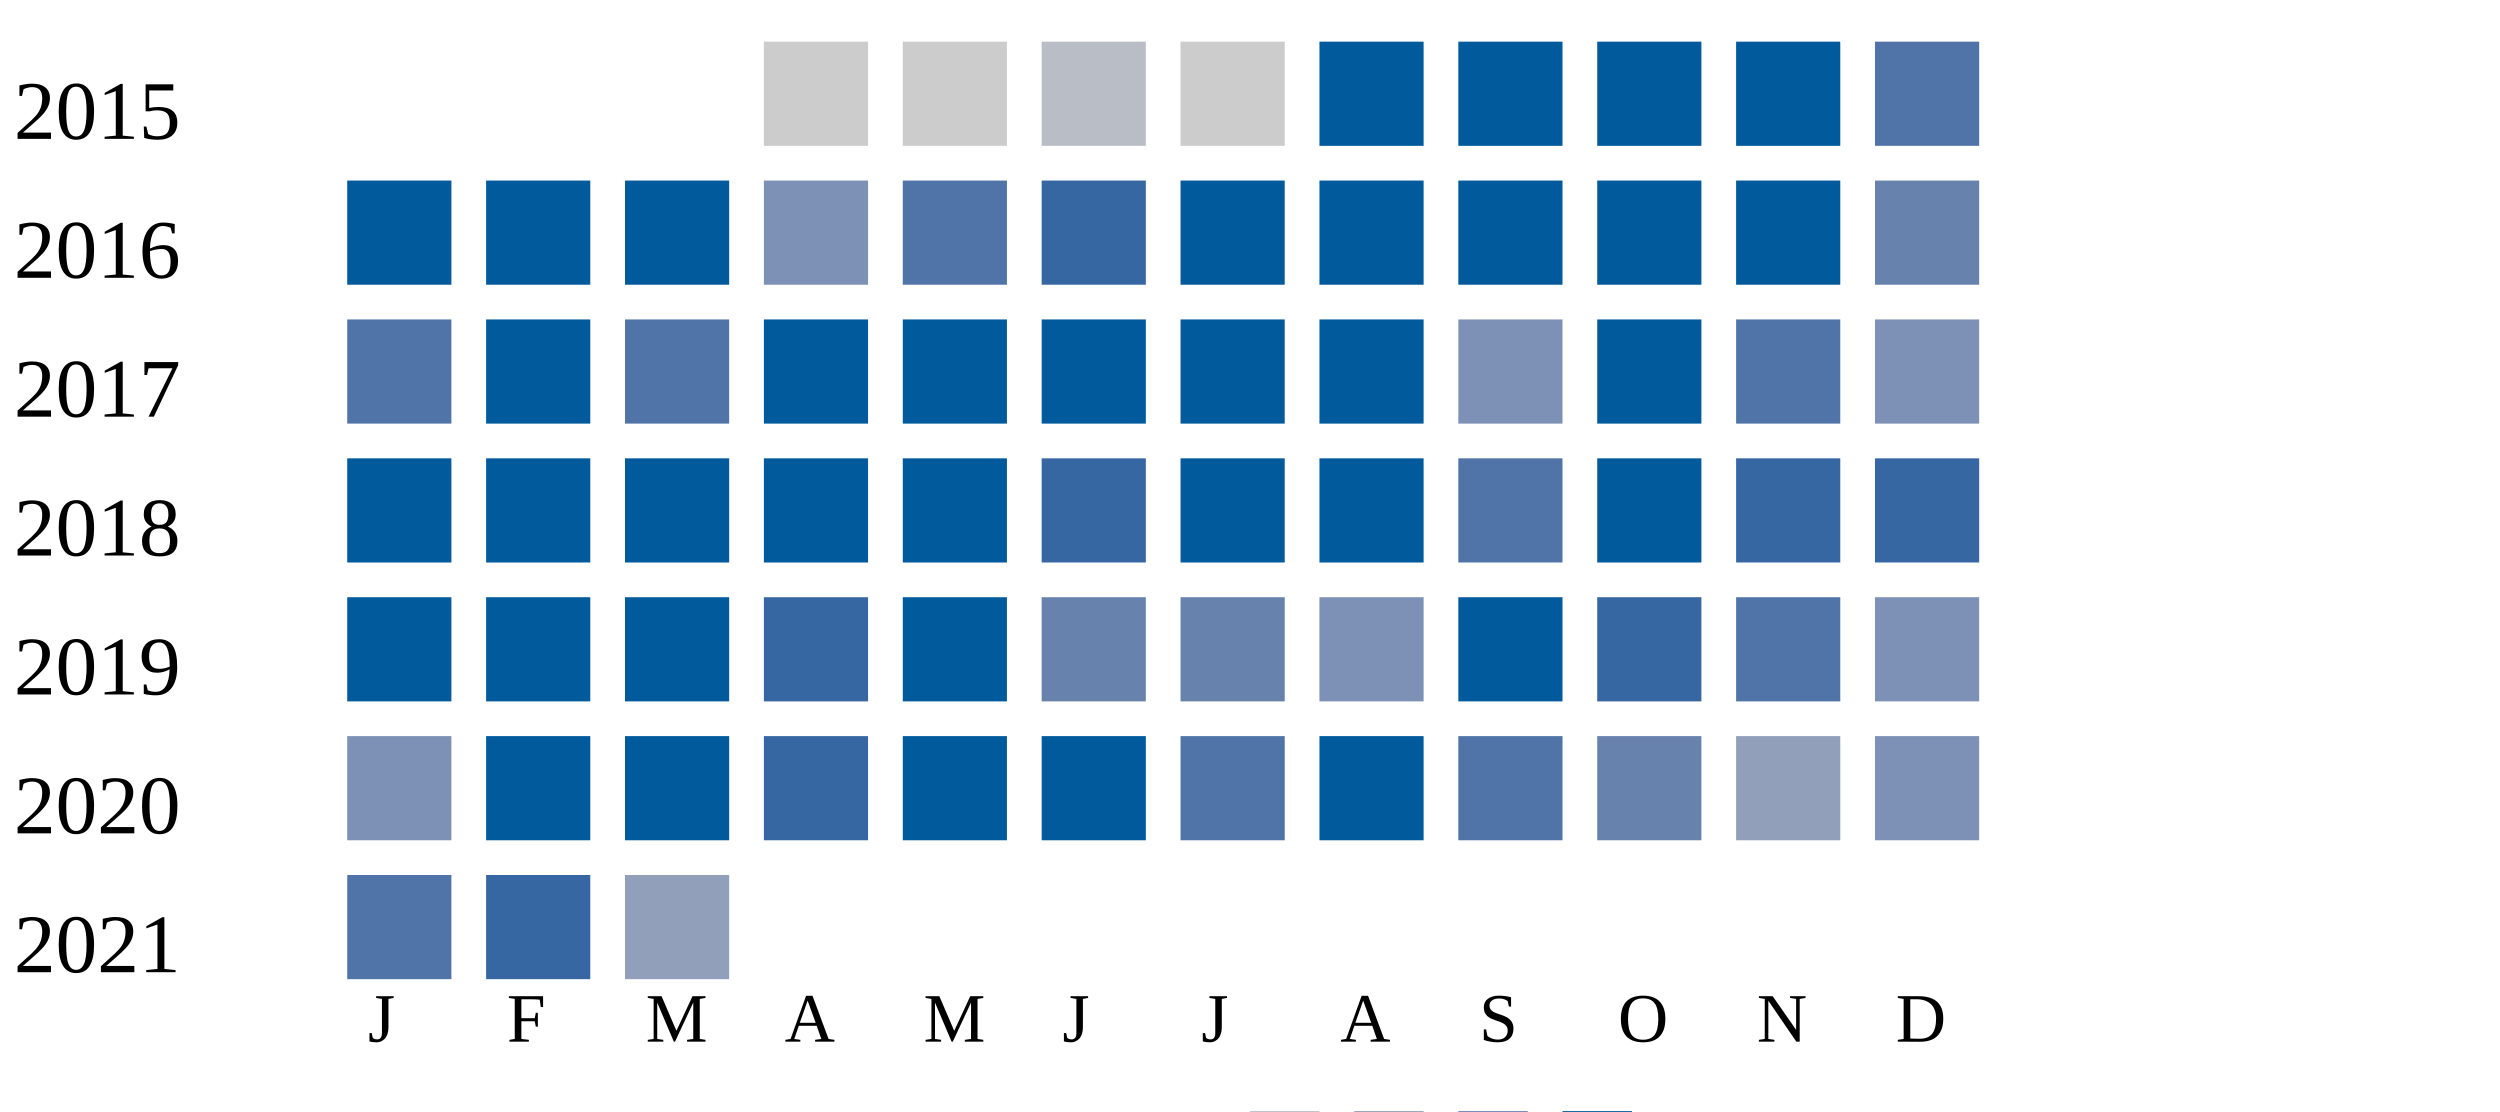
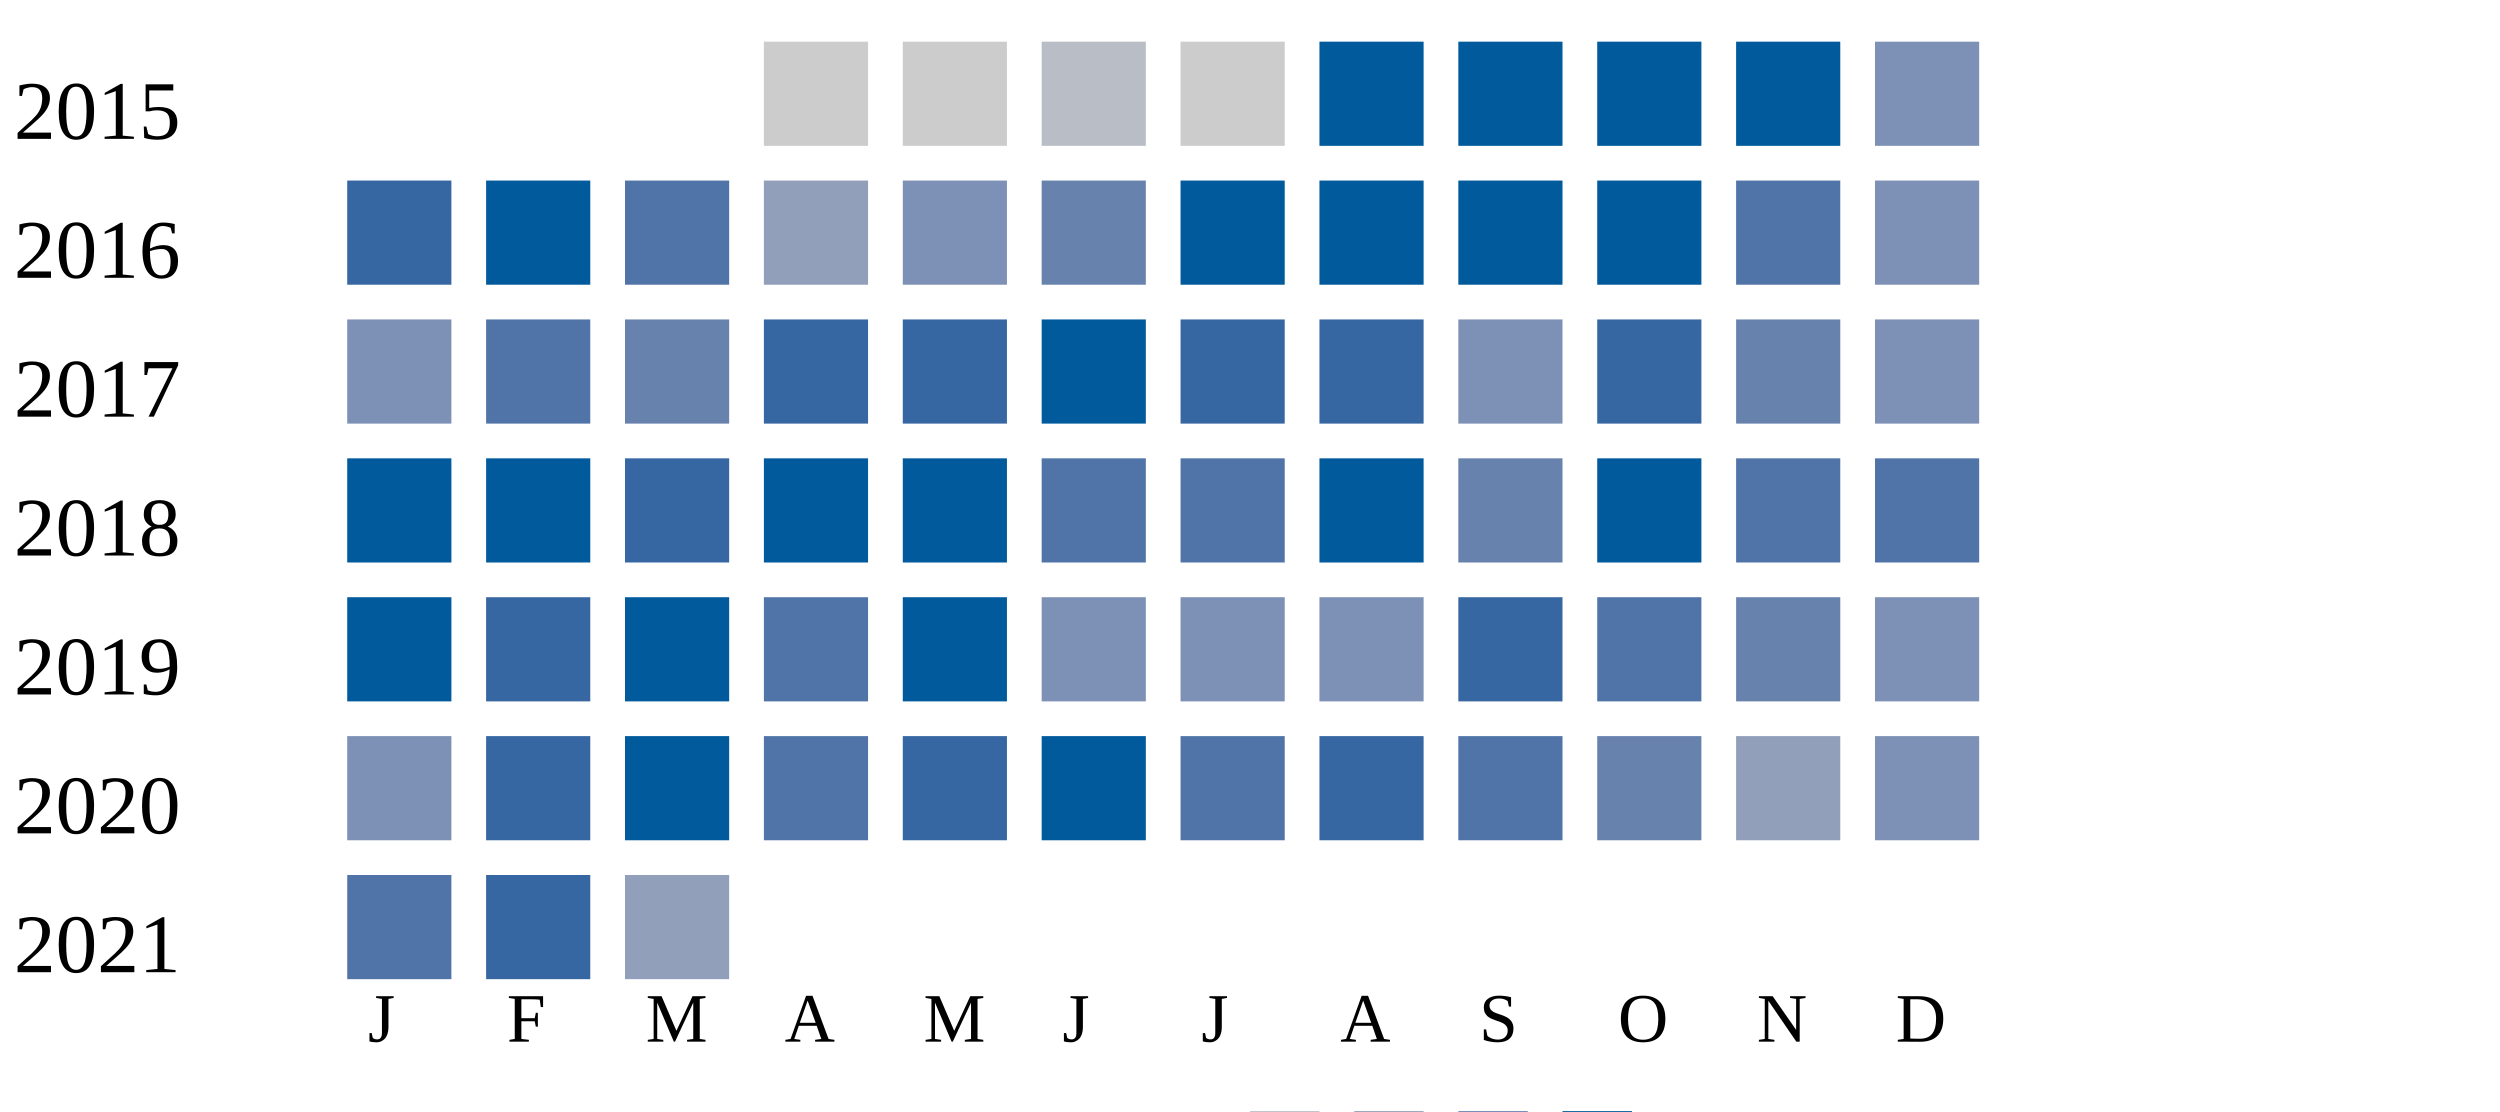
<svg xmlns="http://www.w3.org/2000/svg" width="360" height="160">
  <g transform="translate(0 0)">
    <text x="2" y="20">2015</text>
    <rect x="110" y="6" width="15" height="15" fill="#cccccc" />
    <rect x="130" y="6" width="15" height="15" fill="#cccccc" />
    <rect x="150" y="6" width="15" height="15" fill="#b9bdc6" />
    <rect x="170" y="6" width="15" height="15" fill="#cccccc" />
    <rect x="190" y="6" width="15" height="15" fill="#005a9c" />
    <rect x="210" y="6" width="15" height="15" fill="#005a9c" />
    <rect x="230" y="6" width="15" height="15" fill="#005a9c" />
    <rect x="250" y="6" width="15" height="15" fill="#005a9c" />
-     <rect x="270" y="6" width="15" height="15" fill="#5174a8" />
+     <rect x="270" y="6" width="15" height="15" fill="#7d90b5" />
  </g>
  <g transform="translate(0 20)">
    <text x="2" y="20">2016</text>
-     <rect x="50" y="6" width="15" height="15" fill="#005a9c" />
+     <rect x="50" y="6" width="15" height="15" fill="#3667a2" />
    <rect x="70" y="6" width="15" height="15" fill="#005a9c" />
-     <rect x="90" y="6" width="15" height="15" fill="#005a9c" />
-     <rect x="110" y="6" width="15" height="15" fill="#7d90b5" />
-     <rect x="130" y="6" width="15" height="15" fill="#5174a8" />
-     <rect x="150" y="6" width="15" height="15" fill="#3667a2" />
+     <rect x="90" y="6" width="15" height="15" fill="#5174a8" />
+     <rect x="110" y="6" width="15" height="15" fill="#919fba" />
+     <rect x="130" y="6" width="15" height="15" fill="#7d90b5" />
+     <rect x="150" y="6" width="15" height="15" fill="#6882ae" />
    <rect x="170" y="6" width="15" height="15" fill="#005a9c" />
    <rect x="190" y="6" width="15" height="15" fill="#005a9c" />
    <rect x="210" y="6" width="15" height="15" fill="#005a9c" />
    <rect x="230" y="6" width="15" height="15" fill="#005a9c" />
-     <rect x="250" y="6" width="15" height="15" fill="#005a9c" />
-     <rect x="270" y="6" width="15" height="15" fill="#6882ae" />
+     <rect x="250" y="6" width="15" height="15" fill="#5174a8" />
+     <rect x="270" y="6" width="15" height="15" fill="#7d90b5" />
  </g>
  <g transform="translate(0 40)">
    <text x="2" y="20">2017</text>
-     <rect x="50" y="6" width="15" height="15" fill="#5174a8" />
-     <rect x="70" y="6" width="15" height="15" fill="#005a9c" />
-     <rect x="90" y="6" width="15" height="15" fill="#5174a8" />
-     <rect x="110" y="6" width="15" height="15" fill="#005a9c" />
-     <rect x="130" y="6" width="15" height="15" fill="#005a9c" />
+     <rect x="50" y="6" width="15" height="15" fill="#7d90b5" />
+     <rect x="70" y="6" width="15" height="15" fill="#5174a8" />
+     <rect x="90" y="6" width="15" height="15" fill="#6882ae" />
+     <rect x="110" y="6" width="15" height="15" fill="#3667a2" />
+     <rect x="130" y="6" width="15" height="15" fill="#3667a2" />
    <rect x="150" y="6" width="15" height="15" fill="#005a9c" />
-     <rect x="170" y="6" width="15" height="15" fill="#005a9c" />
-     <rect x="190" y="6" width="15" height="15" fill="#005a9c" />
+     <rect x="170" y="6" width="15" height="15" fill="#3667a2" />
+     <rect x="190" y="6" width="15" height="15" fill="#3667a2" />
    <rect x="210" y="6" width="15" height="15" fill="#7d90b5" />
-     <rect x="230" y="6" width="15" height="15" fill="#005a9c" />
-     <rect x="250" y="6" width="15" height="15" fill="#5174a8" />
+     <rect x="230" y="6" width="15" height="15" fill="#3667a2" />
+     <rect x="250" y="6" width="15" height="15" fill="#6882ae" />
    <rect x="270" y="6" width="15" height="15" fill="#7d90b5" />
  </g>
  <g transform="translate(0 60)">
    <text x="2" y="20">2018</text>
    <rect x="50" y="6" width="15" height="15" fill="#005a9c" />
    <rect x="70" y="6" width="15" height="15" fill="#005a9c" />
-     <rect x="90" y="6" width="15" height="15" fill="#005a9c" />
+     <rect x="90" y="6" width="15" height="15" fill="#3667a2" />
    <rect x="110" y="6" width="15" height="15" fill="#005a9c" />
    <rect x="130" y="6" width="15" height="15" fill="#005a9c" />
-     <rect x="150" y="6" width="15" height="15" fill="#3667a2" />
-     <rect x="170" y="6" width="15" height="15" fill="#005a9c" />
+     <rect x="150" y="6" width="15" height="15" fill="#5174a8" />
+     <rect x="170" y="6" width="15" height="15" fill="#5174a8" />
    <rect x="190" y="6" width="15" height="15" fill="#005a9c" />
-     <rect x="210" y="6" width="15" height="15" fill="#5174a8" />
+     <rect x="210" y="6" width="15" height="15" fill="#6882ae" />
    <rect x="230" y="6" width="15" height="15" fill="#005a9c" />
-     <rect x="250" y="6" width="15" height="15" fill="#3667a2" />
-     <rect x="270" y="6" width="15" height="15" fill="#3667a2" />
+     <rect x="250" y="6" width="15" height="15" fill="#5174a8" />
+     <rect x="270" y="6" width="15" height="15" fill="#5174a8" />
  </g>
  <g transform="translate(0 80)">
    <text x="2" y="20">2019</text>
    <rect x="50" y="6" width="15" height="15" fill="#005a9c" />
-     <rect x="70" y="6" width="15" height="15" fill="#005a9c" />
+     <rect x="70" y="6" width="15" height="15" fill="#3667a2" />
    <rect x="90" y="6" width="15" height="15" fill="#005a9c" />
-     <rect x="110" y="6" width="15" height="15" fill="#3667a2" />
+     <rect x="110" y="6" width="15" height="15" fill="#5174a8" />
    <rect x="130" y="6" width="15" height="15" fill="#005a9c" />
-     <rect x="150" y="6" width="15" height="15" fill="#6882ae" />
-     <rect x="170" y="6" width="15" height="15" fill="#6882ae" />
+     <rect x="150" y="6" width="15" height="15" fill="#7d90b5" />
+     <rect x="170" y="6" width="15" height="15" fill="#7d90b5" />
    <rect x="190" y="6" width="15" height="15" fill="#7d90b5" />
-     <rect x="210" y="6" width="15" height="15" fill="#005a9c" />
-     <rect x="230" y="6" width="15" height="15" fill="#3667a2" />
-     <rect x="250" y="6" width="15" height="15" fill="#5174a8" />
+     <rect x="210" y="6" width="15" height="15" fill="#3667a2" />
+     <rect x="230" y="6" width="15" height="15" fill="#5174a8" />
+     <rect x="250" y="6" width="15" height="15" fill="#6882ae" />
    <rect x="270" y="6" width="15" height="15" fill="#7d90b5" />
  </g>
  <g transform="translate(0 100)">
    <text x="2" y="20">2020</text>
    <rect x="50" y="6" width="15" height="15" fill="#7d90b5" />
-     <rect x="70" y="6" width="15" height="15" fill="#005a9c" />
+     <rect x="70" y="6" width="15" height="15" fill="#3667a2" />
    <rect x="90" y="6" width="15" height="15" fill="#005a9c" />
-     <rect x="110" y="6" width="15" height="15" fill="#3667a2" />
-     <rect x="130" y="6" width="15" height="15" fill="#005a9c" />
+     <rect x="110" y="6" width="15" height="15" fill="#5174a8" />
+     <rect x="130" y="6" width="15" height="15" fill="#3667a2" />
    <rect x="150" y="6" width="15" height="15" fill="#005a9c" />
    <rect x="170" y="6" width="15" height="15" fill="#5174a8" />
-     <rect x="190" y="6" width="15" height="15" fill="#005a9c" />
+     <rect x="190" y="6" width="15" height="15" fill="#3667a2" />
    <rect x="210" y="6" width="15" height="15" fill="#5174a8" />
    <rect x="230" y="6" width="15" height="15" fill="#6882ae" />
    <rect x="250" y="6" width="15" height="15" fill="#919fba" />
    <rect x="270" y="6" width="15" height="15" fill="#7d90b5" />
  </g>
  <g transform="translate(0 120)">
    <text x="2" y="20">2021</text>
    <rect x="50" y="6" width="15" height="15" fill="#5174a8" />
    <rect x="70" y="6" width="15" height="15" fill="#3667a2" />
    <rect x="90" y="6" width="15" height="15" fill="#919fba" />
  </g>
  <text style="font-size: 10px; text-align: center" x="53" y="150">J</text>
  <text style="font-size: 10px; text-align: center" x="73" y="150">F</text>
  <text style="font-size: 10px; text-align: center" x="93" y="150">M</text>
  <text style="font-size: 10px; text-align: center" x="113" y="150">A</text>
  <text style="font-size: 10px; text-align: center" x="133" y="150">M</text>
  <text style="font-size: 10px; text-align: center" x="153" y="150">J</text>
  <text style="font-size: 10px; text-align: center" x="173" y="150">J</text>
  <text style="font-size: 10px; text-align: center" x="193" y="150">A</text>
  <text style="font-size: 10px; text-align: center" x="213" y="150">S</text>
  <text style="font-size: 10px; text-align: center" x="233" y="150">O</text>
  <text style="font-size: 10px; text-align: center" x="253" y="150">N</text>
  <text style="font-size: 10px; text-align: center" x="273" y="150">D</text>
  <text style="font-size: 10px;" x="155" y="169">Less</text>
  <rect fill="#b9bdc6" width="10" height="10" x="180" y="160" />
  <rect fill="#919fba" width="10" height="10" x="195" y="160" />
  <rect fill="#6882ae" width="10" height="10" x="210" y="160" />
  <rect fill="#005a9c" width="10" height="10" x="225" y="160" />
  <text x="240" y="169" style="font-size: 10px;">More</text>
</svg>
